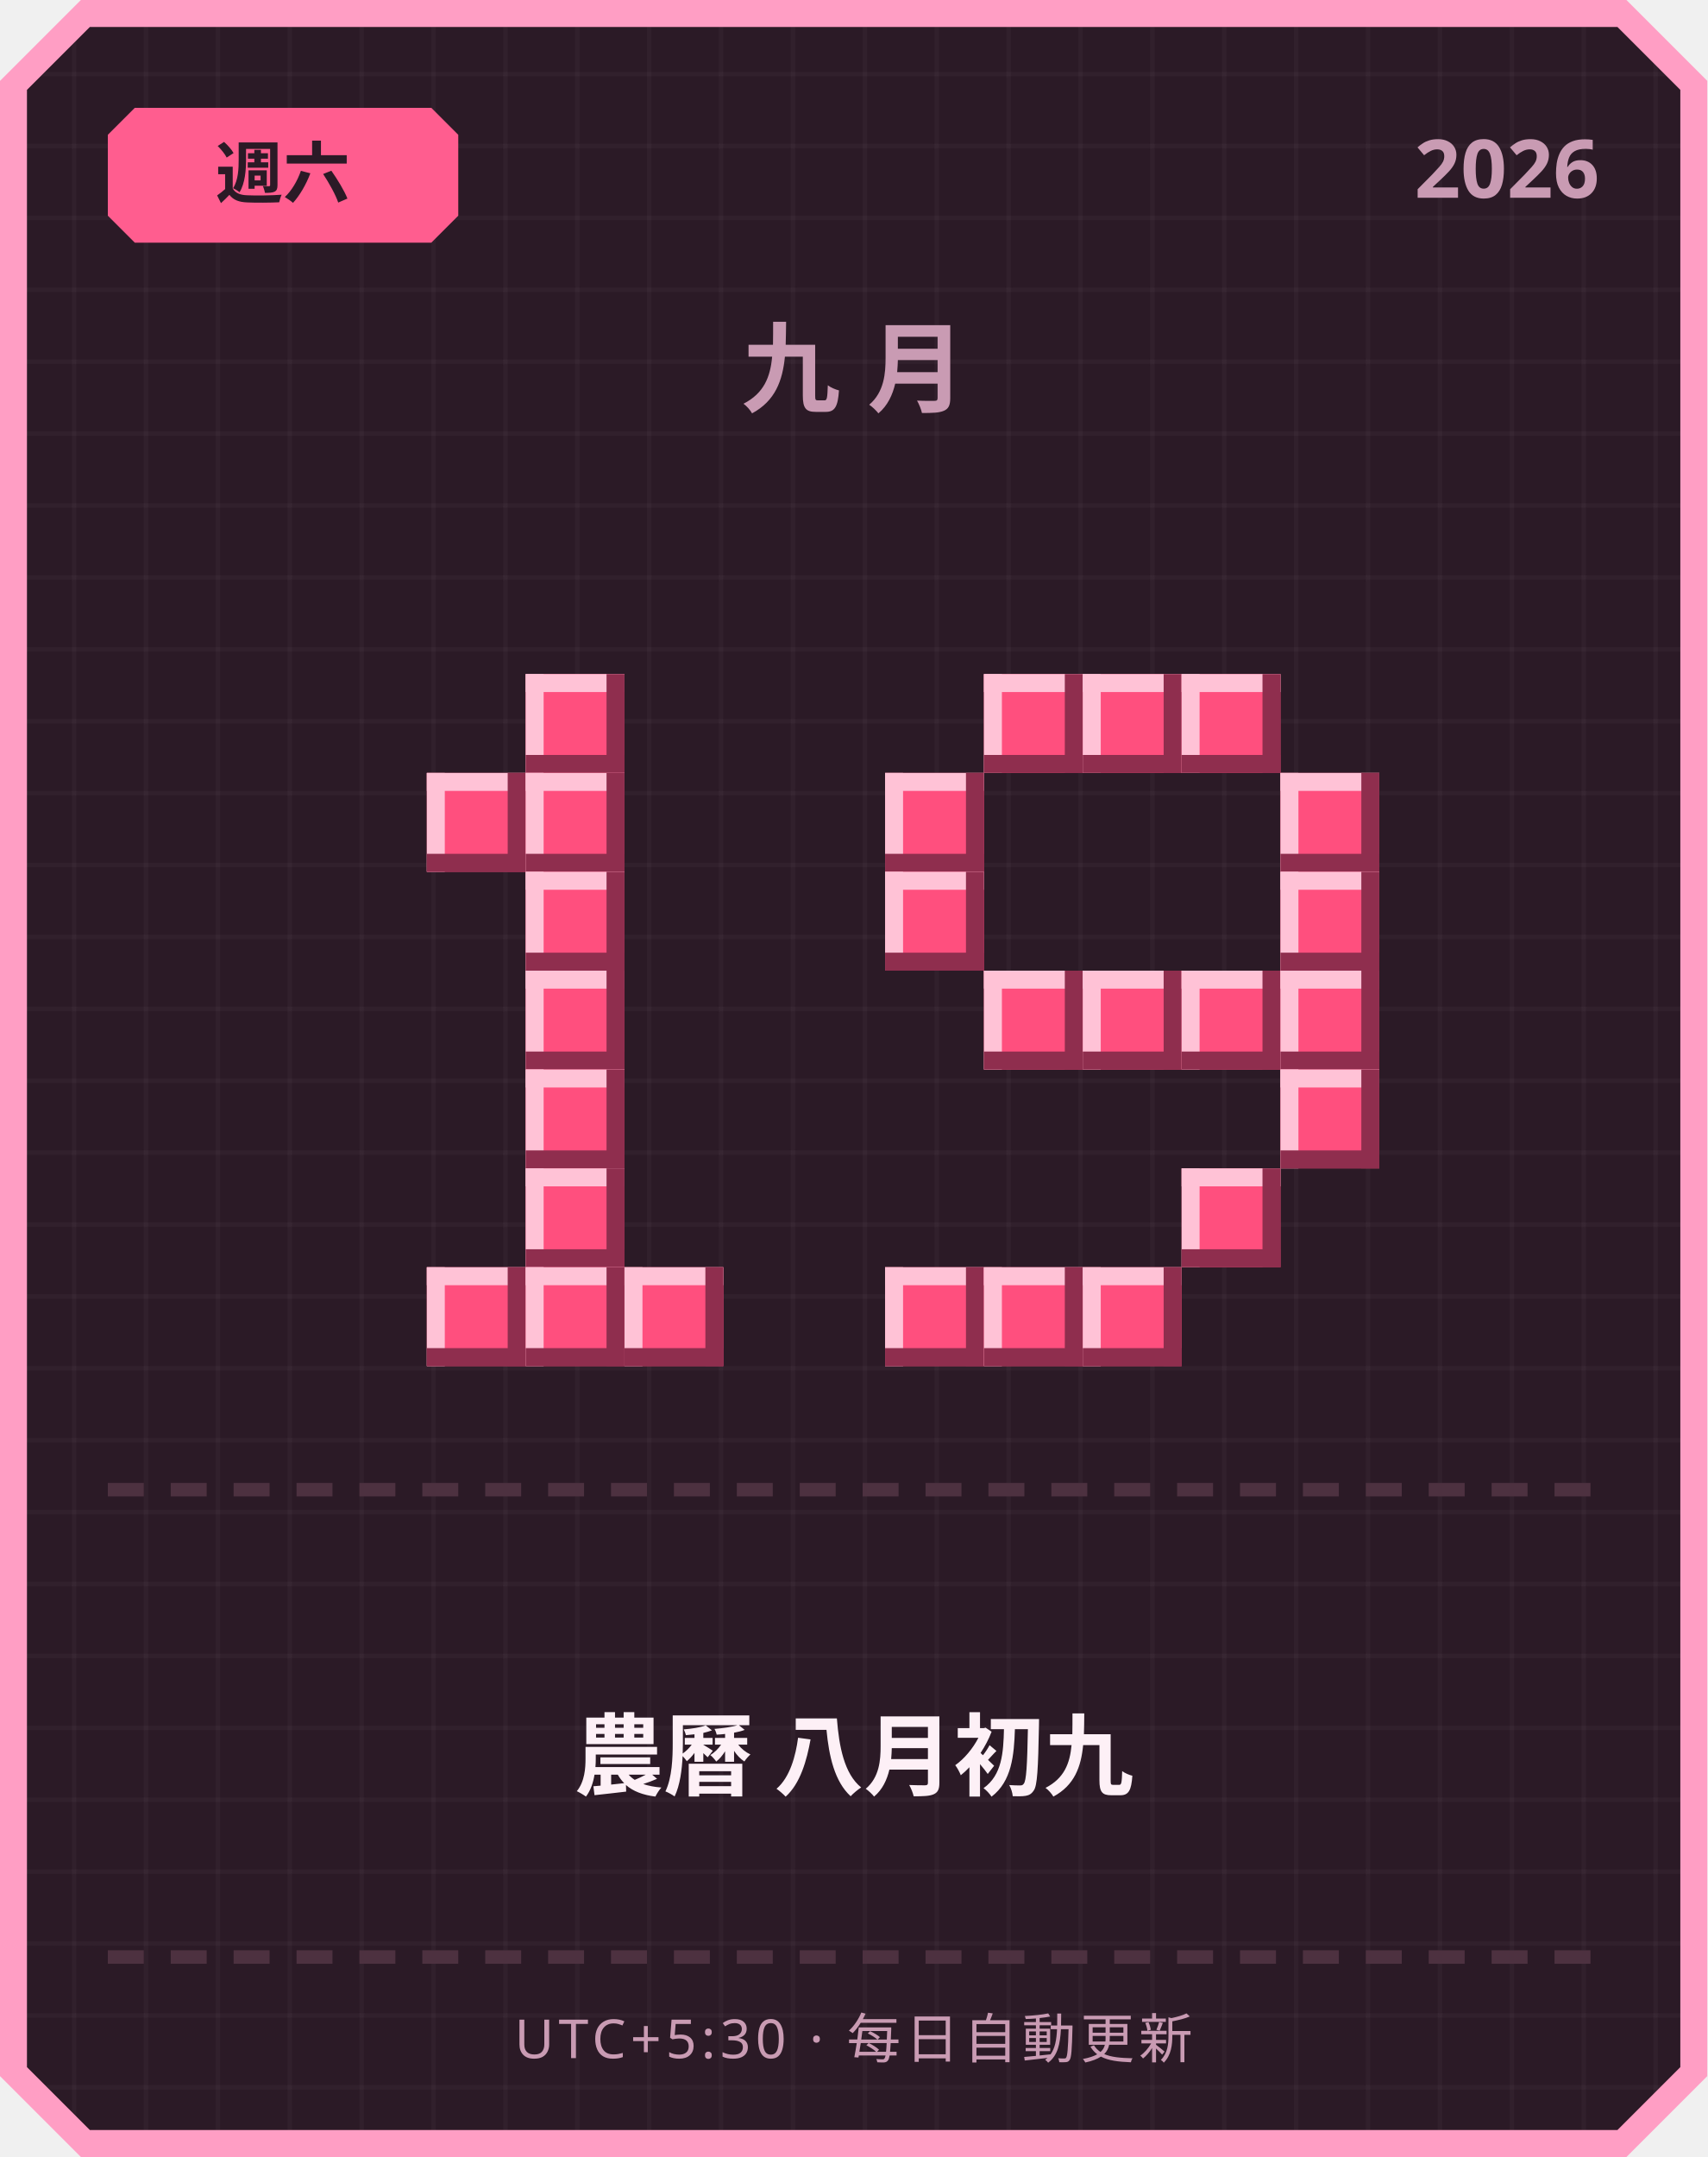
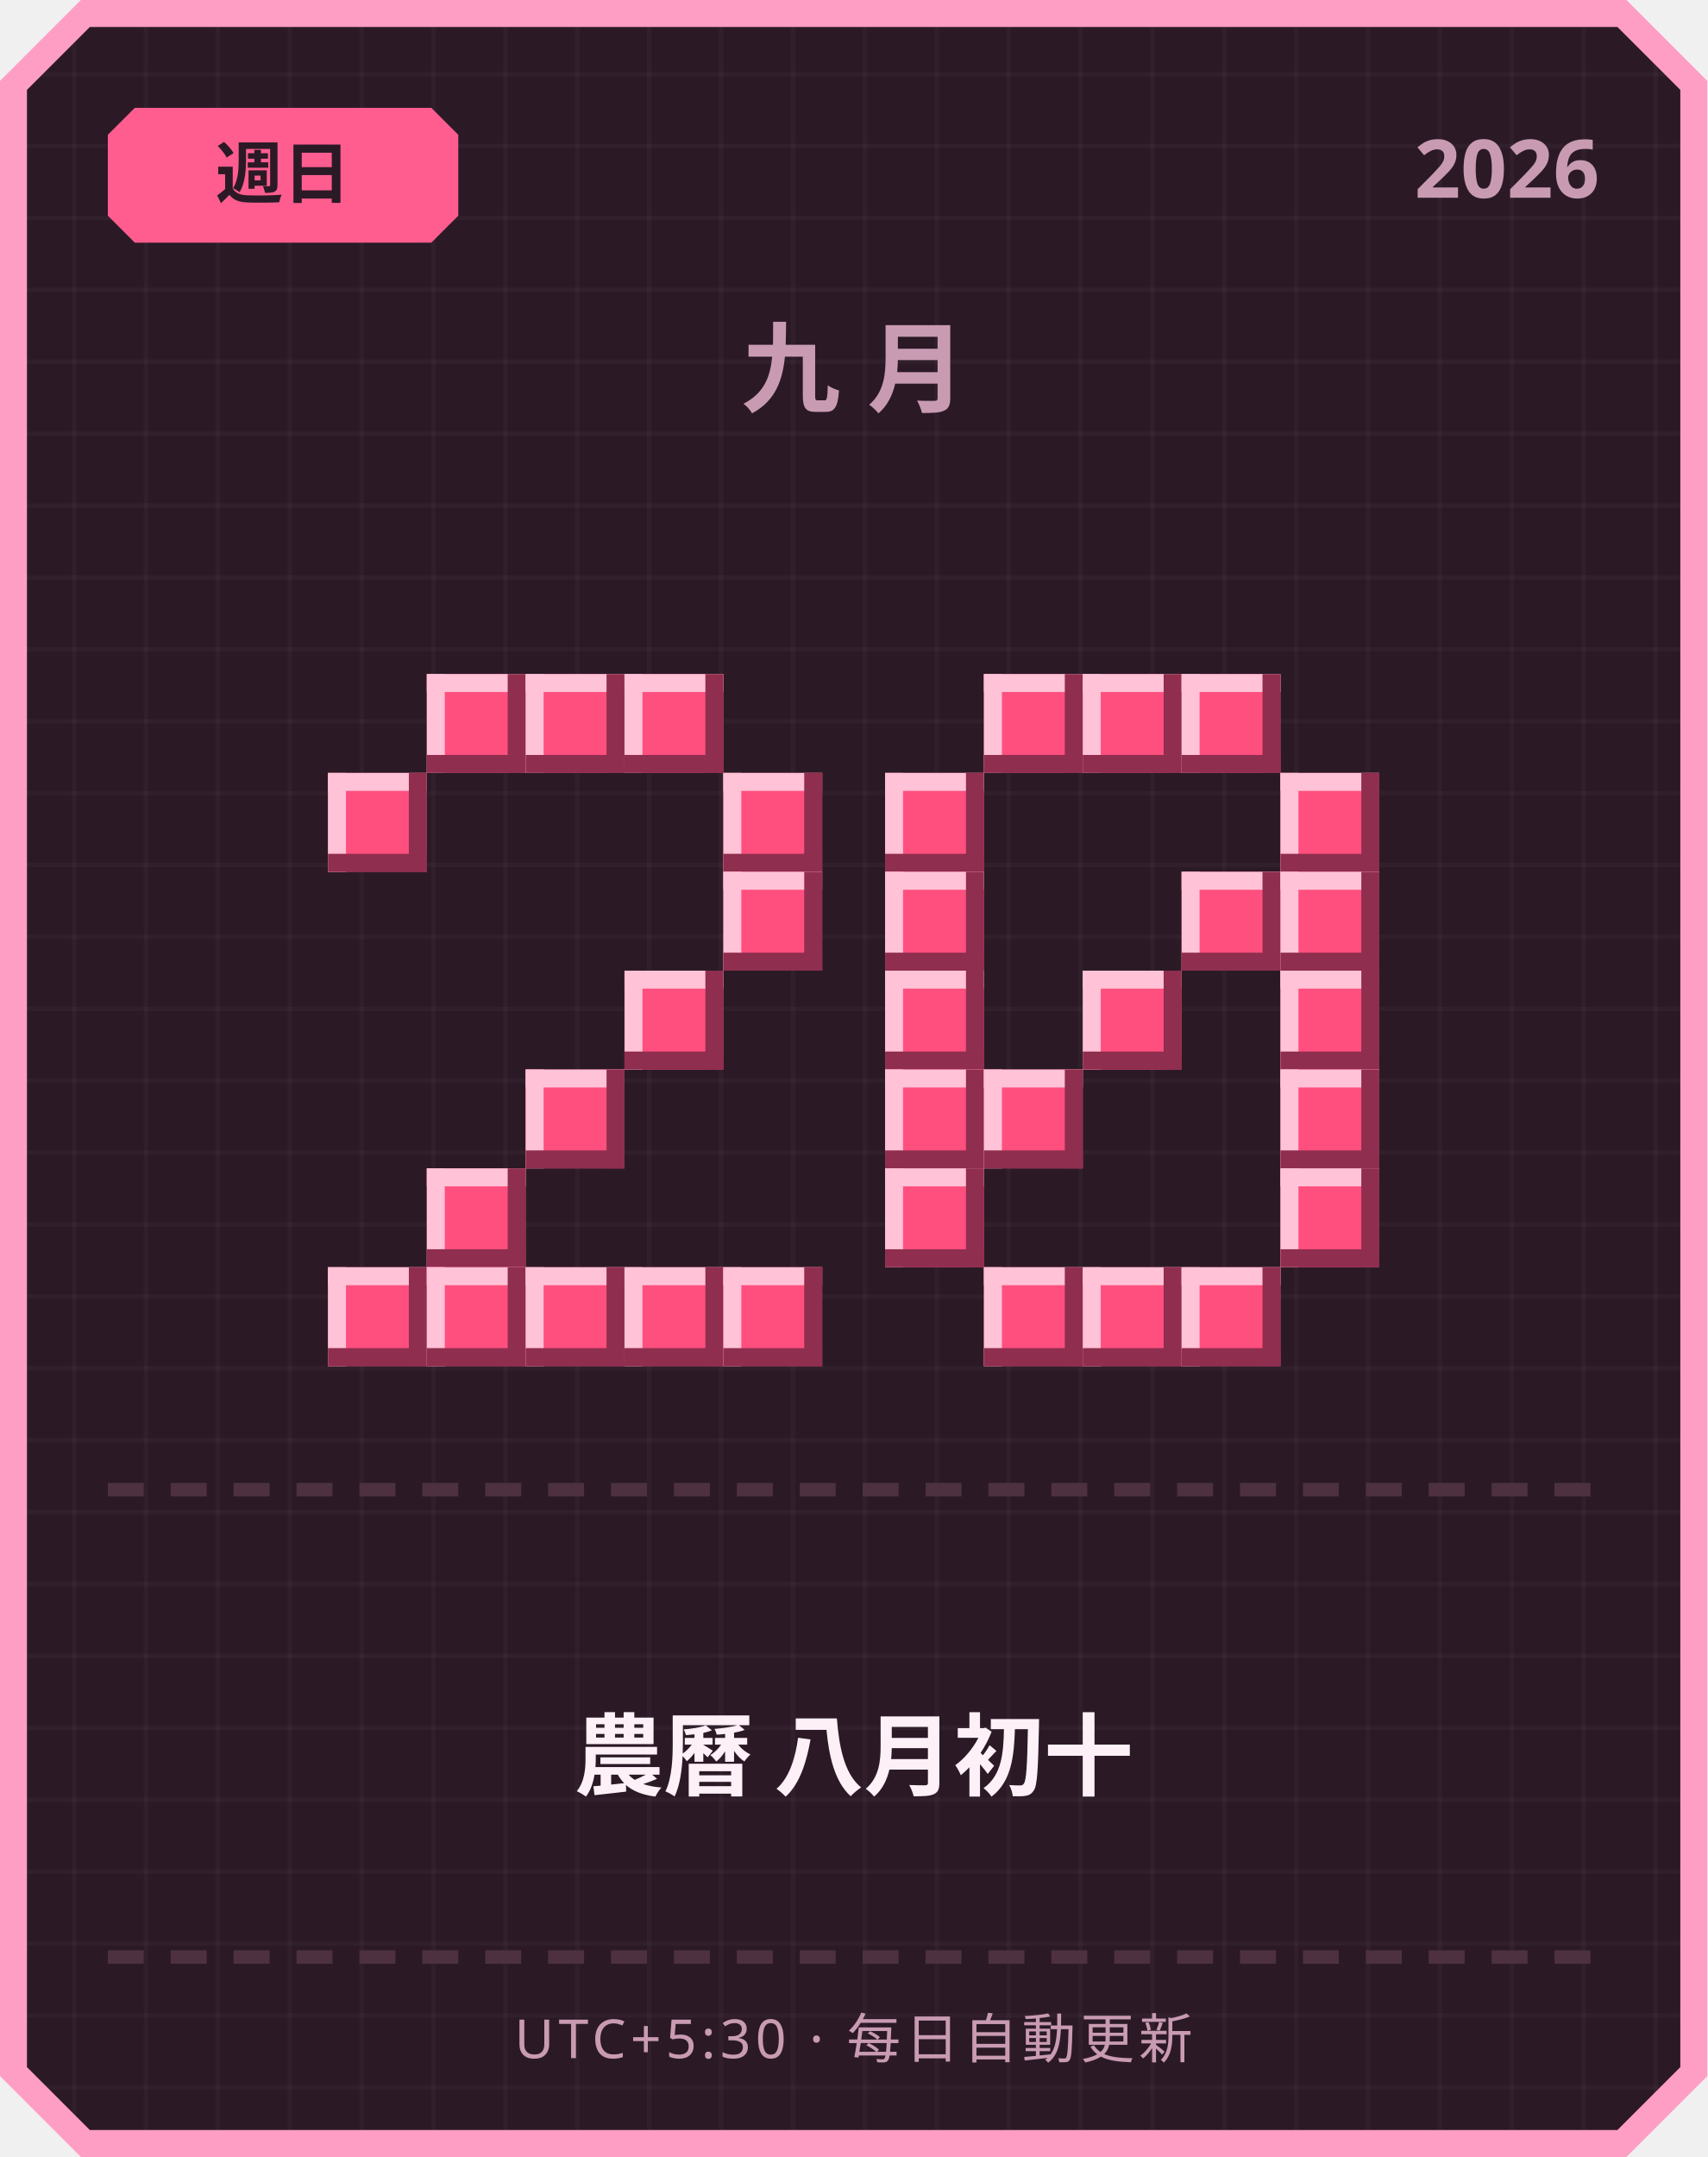
<svg xmlns="http://www.w3.org/2000/svg" width="380" height="480" viewBox="0 0 380 480">
  <defs>
    <pattern id="grid" width="16" height="16" patternUnits="userSpaceOnUse">
      <rect width="16" height="16" fill="#2b1a26" />
      <rect width="1" height="16" fill="#ffffff" opacity="0.03" />
      <rect width="16" height="1" fill="#ffffff" opacity="0.03" />
    </pattern>
  </defs>
  <path d="M 18,0 L 362,0 L 380,18 L 380,462 L 362,480 L 18,480 L 0,462 L 0,18 Z" fill="#ff9ec4" />
  <path d="M 20,6 L 360,6 L 374,20 L 374,460 L 360,474 L 20,474 L 6,460 L 6,20 Z" fill="url(#grid)" />
  <path d="M 30,24 L 96,24 L 102,30 L 102,48 L 96,54 L 30,54 L 24,48 L 24,30 Z" fill="#ff5d8f" />
-   <text x="63" y="44" text-anchor="middle" font-family="'Segoe UI', sans-serif" font-size="15" font-weight="700" fill="#2b1a26">週六</text>
+   <text x="63" y="44" text-anchor="middle" font-family="'Segoe UI', sans-serif" font-size="15" font-weight="700" fill="#2b1a26">週日</text>
  <text x="356" y="44" text-anchor="end" font-family="'Segoe UI', sans-serif" font-size="18" font-weight="700" fill="#c99bb3">2026</text>
  <text x="190" y="90" text-anchor="middle" font-family="'Segoe UI', sans-serif" font-size="22" font-weight="700" letter-spacing="6" fill="#c99bb3">九月</text>
+   <rect x="95" y="150" width="22" height="22" fill="#ff4f7e" />
+   <rect x="95" y="150" width="22" height="4" fill="#ffc2d6" />
+   <rect x="95" y="150" width="4" height="22" fill="#ffc2d6" />
+   <rect x="95" y="168" width="22" height="4" fill="#8f2e4e" />
+   <rect x="113" y="150" width="4" height="22" fill="#8f2e4e" />
  <rect x="117" y="150" width="22" height="22" fill="#ff4f7e" />
  <rect x="117" y="150" width="22" height="4" fill="#ffc2d6" />
  <rect x="117" y="150" width="4" height="22" fill="#ffc2d6" />
  <rect x="117" y="168" width="22" height="4" fill="#8f2e4e" />
  <rect x="135" y="150" width="4" height="22" fill="#8f2e4e" />
-   <rect x="95" y="172" width="22" height="22" fill="#ff4f7e" />
-   <rect x="95" y="172" width="22" height="4" fill="#ffc2d6" />
-   <rect x="95" y="172" width="4" height="22" fill="#ffc2d6" />
-   <rect x="95" y="190" width="22" height="4" fill="#8f2e4e" />
-   <rect x="113" y="172" width="4" height="22" fill="#8f2e4e" />
-   <rect x="117" y="172" width="22" height="22" fill="#ff4f7e" />
-   <rect x="117" y="172" width="22" height="4" fill="#ffc2d6" />
-   <rect x="117" y="172" width="4" height="22" fill="#ffc2d6" />
-   <rect x="117" y="190" width="22" height="4" fill="#8f2e4e" />
-   <rect x="135" y="172" width="4" height="22" fill="#8f2e4e" />
-   <rect x="117" y="194" width="22" height="22" fill="#ff4f7e" />
-   <rect x="117" y="194" width="22" height="4" fill="#ffc2d6" />
-   <rect x="117" y="194" width="4" height="22" fill="#ffc2d6" />
-   <rect x="117" y="212" width="22" height="4" fill="#8f2e4e" />
-   <rect x="135" y="194" width="4" height="22" fill="#8f2e4e" />
-   <rect x="117" y="216" width="22" height="22" fill="#ff4f7e" />
-   <rect x="117" y="216" width="22" height="4" fill="#ffc2d6" />
-   <rect x="117" y="216" width="4" height="22" fill="#ffc2d6" />
-   <rect x="117" y="234" width="22" height="4" fill="#8f2e4e" />
-   <rect x="135" y="216" width="4" height="22" fill="#8f2e4e" />
+   <rect x="139" y="150" width="22" height="22" fill="#ff4f7e" />
+   <rect x="139" y="150" width="22" height="4" fill="#ffc2d6" />
+   <rect x="139" y="150" width="4" height="22" fill="#ffc2d6" />
+   <rect x="139" y="168" width="22" height="4" fill="#8f2e4e" />
+   <rect x="157" y="150" width="4" height="22" fill="#8f2e4e" />
+   <rect x="73" y="172" width="22" height="22" fill="#ff4f7e" />
+   <rect x="73" y="172" width="22" height="4" fill="#ffc2d6" />
+   <rect x="73" y="172" width="4" height="22" fill="#ffc2d6" />
+   <rect x="73" y="190" width="22" height="4" fill="#8f2e4e" />
+   <rect x="91" y="172" width="4" height="22" fill="#8f2e4e" />
+   <rect x="161" y="172" width="22" height="22" fill="#ff4f7e" />
+   <rect x="161" y="172" width="22" height="4" fill="#ffc2d6" />
+   <rect x="161" y="172" width="4" height="22" fill="#ffc2d6" />
+   <rect x="161" y="190" width="22" height="4" fill="#8f2e4e" />
+   <rect x="179" y="172" width="4" height="22" fill="#8f2e4e" />
+   <rect x="161" y="194" width="22" height="22" fill="#ff4f7e" />
+   <rect x="161" y="194" width="22" height="4" fill="#ffc2d6" />
+   <rect x="161" y="194" width="4" height="22" fill="#ffc2d6" />
+   <rect x="161" y="212" width="22" height="4" fill="#8f2e4e" />
+   <rect x="179" y="194" width="4" height="22" fill="#8f2e4e" />
+   <rect x="139" y="216" width="22" height="22" fill="#ff4f7e" />
+   <rect x="139" y="216" width="22" height="4" fill="#ffc2d6" />
+   <rect x="139" y="216" width="4" height="22" fill="#ffc2d6" />
+   <rect x="139" y="234" width="22" height="4" fill="#8f2e4e" />
+   <rect x="157" y="216" width="4" height="22" fill="#8f2e4e" />
  <rect x="117" y="238" width="22" height="22" fill="#ff4f7e" />
  <rect x="117" y="238" width="22" height="4" fill="#ffc2d6" />
  <rect x="117" y="238" width="4" height="22" fill="#ffc2d6" />
  <rect x="117" y="256" width="22" height="4" fill="#8f2e4e" />
  <rect x="135" y="238" width="4" height="22" fill="#8f2e4e" />
-   <rect x="117" y="260" width="22" height="22" fill="#ff4f7e" />
-   <rect x="117" y="260" width="22" height="4" fill="#ffc2d6" />
-   <rect x="117" y="260" width="4" height="22" fill="#ffc2d6" />
-   <rect x="117" y="278" width="22" height="4" fill="#8f2e4e" />
-   <rect x="135" y="260" width="4" height="22" fill="#8f2e4e" />
+   <rect x="95" y="260" width="22" height="22" fill="#ff4f7e" />
+   <rect x="95" y="260" width="22" height="4" fill="#ffc2d6" />
+   <rect x="95" y="260" width="4" height="22" fill="#ffc2d6" />
+   <rect x="95" y="278" width="22" height="4" fill="#8f2e4e" />
+   <rect x="113" y="260" width="4" height="22" fill="#8f2e4e" />
+   <rect x="73" y="282" width="22" height="22" fill="#ff4f7e" />
+   <rect x="73" y="282" width="22" height="4" fill="#ffc2d6" />
+   <rect x="73" y="282" width="4" height="22" fill="#ffc2d6" />
+   <rect x="73" y="300" width="22" height="4" fill="#8f2e4e" />
+   <rect x="91" y="282" width="4" height="22" fill="#8f2e4e" />
  <rect x="95" y="282" width="22" height="22" fill="#ff4f7e" />
  <rect x="95" y="282" width="22" height="4" fill="#ffc2d6" />
  <rect x="95" y="282" width="4" height="22" fill="#ffc2d6" />
  <rect x="95" y="300" width="22" height="4" fill="#8f2e4e" />
  <rect x="113" y="282" width="4" height="22" fill="#8f2e4e" />
  <rect x="117" y="282" width="22" height="22" fill="#ff4f7e" />
  <rect x="117" y="282" width="22" height="4" fill="#ffc2d6" />
  <rect x="117" y="282" width="4" height="22" fill="#ffc2d6" />
  <rect x="117" y="300" width="22" height="4" fill="#8f2e4e" />
  <rect x="135" y="282" width="4" height="22" fill="#8f2e4e" />
  <rect x="139" y="282" width="22" height="22" fill="#ff4f7e" />
  <rect x="139" y="282" width="22" height="4" fill="#ffc2d6" />
  <rect x="139" y="282" width="4" height="22" fill="#ffc2d6" />
  <rect x="139" y="300" width="22" height="4" fill="#8f2e4e" />
  <rect x="157" y="282" width="4" height="22" fill="#8f2e4e" />
+   <rect x="161" y="282" width="22" height="22" fill="#ff4f7e" />
+   <rect x="161" y="282" width="22" height="4" fill="#ffc2d6" />
+   <rect x="161" y="282" width="4" height="22" fill="#ffc2d6" />
+   <rect x="161" y="300" width="22" height="4" fill="#8f2e4e" />
+   <rect x="179" y="282" width="4" height="22" fill="#8f2e4e" />
  <rect x="219" y="150" width="22" height="22" fill="#ff4f7e" />
  <rect x="219" y="150" width="22" height="4" fill="#ffc2d6" />
  <rect x="219" y="150" width="4" height="22" fill="#ffc2d6" />
  <rect x="219" y="168" width="22" height="4" fill="#8f2e4e" />
  <rect x="237" y="150" width="4" height="22" fill="#8f2e4e" />
  <rect x="241" y="150" width="22" height="22" fill="#ff4f7e" />
  <rect x="241" y="150" width="22" height="4" fill="#ffc2d6" />
  <rect x="241" y="150" width="4" height="22" fill="#ffc2d6" />
  <rect x="241" y="168" width="22" height="4" fill="#8f2e4e" />
  <rect x="259" y="150" width="4" height="22" fill="#8f2e4e" />
  <rect x="263" y="150" width="22" height="22" fill="#ff4f7e" />
  <rect x="263" y="150" width="22" height="4" fill="#ffc2d6" />
  <rect x="263" y="150" width="4" height="22" fill="#ffc2d6" />
  <rect x="263" y="168" width="22" height="4" fill="#8f2e4e" />
  <rect x="281" y="150" width="4" height="22" fill="#8f2e4e" />
  <rect x="197" y="172" width="22" height="22" fill="#ff4f7e" />
  <rect x="197" y="172" width="22" height="4" fill="#ffc2d6" />
  <rect x="197" y="172" width="4" height="22" fill="#ffc2d6" />
  <rect x="197" y="190" width="22" height="4" fill="#8f2e4e" />
  <rect x="215" y="172" width="4" height="22" fill="#8f2e4e" />
  <rect x="285" y="172" width="22" height="22" fill="#ff4f7e" />
  <rect x="285" y="172" width="22" height="4" fill="#ffc2d6" />
  <rect x="285" y="172" width="4" height="22" fill="#ffc2d6" />
  <rect x="285" y="190" width="22" height="4" fill="#8f2e4e" />
  <rect x="303" y="172" width="4" height="22" fill="#8f2e4e" />
  <rect x="197" y="194" width="22" height="22" fill="#ff4f7e" />
  <rect x="197" y="194" width="22" height="4" fill="#ffc2d6" />
  <rect x="197" y="194" width="4" height="22" fill="#ffc2d6" />
  <rect x="197" y="212" width="22" height="4" fill="#8f2e4e" />
  <rect x="215" y="194" width="4" height="22" fill="#8f2e4e" />
+   <rect x="263" y="194" width="22" height="22" fill="#ff4f7e" />
+   <rect x="263" y="194" width="22" height="4" fill="#ffc2d6" />
+   <rect x="263" y="194" width="4" height="22" fill="#ffc2d6" />
+   <rect x="263" y="212" width="22" height="4" fill="#8f2e4e" />
+   <rect x="281" y="194" width="4" height="22" fill="#8f2e4e" />
  <rect x="285" y="194" width="22" height="22" fill="#ff4f7e" />
  <rect x="285" y="194" width="22" height="4" fill="#ffc2d6" />
  <rect x="285" y="194" width="4" height="22" fill="#ffc2d6" />
  <rect x="285" y="212" width="22" height="4" fill="#8f2e4e" />
  <rect x="303" y="194" width="4" height="22" fill="#8f2e4e" />
-   <rect x="219" y="216" width="22" height="22" fill="#ff4f7e" />
-   <rect x="219" y="216" width="22" height="4" fill="#ffc2d6" />
-   <rect x="219" y="216" width="4" height="22" fill="#ffc2d6" />
-   <rect x="219" y="234" width="22" height="4" fill="#8f2e4e" />
-   <rect x="237" y="216" width="4" height="22" fill="#8f2e4e" />
+   <rect x="197" y="216" width="22" height="22" fill="#ff4f7e" />
+   <rect x="197" y="216" width="22" height="4" fill="#ffc2d6" />
+   <rect x="197" y="216" width="4" height="22" fill="#ffc2d6" />
+   <rect x="197" y="234" width="22" height="4" fill="#8f2e4e" />
+   <rect x="215" y="216" width="4" height="22" fill="#8f2e4e" />
  <rect x="241" y="216" width="22" height="22" fill="#ff4f7e" />
  <rect x="241" y="216" width="22" height="4" fill="#ffc2d6" />
  <rect x="241" y="216" width="4" height="22" fill="#ffc2d6" />
  <rect x="241" y="234" width="22" height="4" fill="#8f2e4e" />
  <rect x="259" y="216" width="4" height="22" fill="#8f2e4e" />
-   <rect x="263" y="216" width="22" height="22" fill="#ff4f7e" />
-   <rect x="263" y="216" width="22" height="4" fill="#ffc2d6" />
-   <rect x="263" y="216" width="4" height="22" fill="#ffc2d6" />
-   <rect x="263" y="234" width="22" height="4" fill="#8f2e4e" />
-   <rect x="281" y="216" width="4" height="22" fill="#8f2e4e" />
  <rect x="285" y="216" width="22" height="22" fill="#ff4f7e" />
  <rect x="285" y="216" width="22" height="4" fill="#ffc2d6" />
  <rect x="285" y="216" width="4" height="22" fill="#ffc2d6" />
  <rect x="285" y="234" width="22" height="4" fill="#8f2e4e" />
  <rect x="303" y="216" width="4" height="22" fill="#8f2e4e" />
+   <rect x="197" y="238" width="22" height="22" fill="#ff4f7e" />
+   <rect x="197" y="238" width="22" height="4" fill="#ffc2d6" />
+   <rect x="197" y="238" width="4" height="22" fill="#ffc2d6" />
+   <rect x="197" y="256" width="22" height="4" fill="#8f2e4e" />
+   <rect x="215" y="238" width="4" height="22" fill="#8f2e4e" />
+   <rect x="219" y="238" width="22" height="22" fill="#ff4f7e" />
+   <rect x="219" y="238" width="22" height="4" fill="#ffc2d6" />
+   <rect x="219" y="238" width="4" height="22" fill="#ffc2d6" />
+   <rect x="219" y="256" width="22" height="4" fill="#8f2e4e" />
+   <rect x="237" y="238" width="4" height="22" fill="#8f2e4e" />
  <rect x="285" y="238" width="22" height="22" fill="#ff4f7e" />
  <rect x="285" y="238" width="22" height="4" fill="#ffc2d6" />
  <rect x="285" y="238" width="4" height="22" fill="#ffc2d6" />
  <rect x="285" y="256" width="22" height="4" fill="#8f2e4e" />
  <rect x="303" y="238" width="4" height="22" fill="#8f2e4e" />
-   <rect x="263" y="260" width="22" height="22" fill="#ff4f7e" />
-   <rect x="263" y="260" width="22" height="4" fill="#ffc2d6" />
-   <rect x="263" y="260" width="4" height="22" fill="#ffc2d6" />
-   <rect x="263" y="278" width="22" height="4" fill="#8f2e4e" />
-   <rect x="281" y="260" width="4" height="22" fill="#8f2e4e" />
-   <rect x="197" y="282" width="22" height="22" fill="#ff4f7e" />
-   <rect x="197" y="282" width="22" height="4" fill="#ffc2d6" />
-   <rect x="197" y="282" width="4" height="22" fill="#ffc2d6" />
-   <rect x="197" y="300" width="22" height="4" fill="#8f2e4e" />
-   <rect x="215" y="282" width="4" height="22" fill="#8f2e4e" />
+   <rect x="197" y="260" width="22" height="22" fill="#ff4f7e" />
+   <rect x="197" y="260" width="22" height="4" fill="#ffc2d6" />
+   <rect x="197" y="260" width="4" height="22" fill="#ffc2d6" />
+   <rect x="197" y="278" width="22" height="4" fill="#8f2e4e" />
+   <rect x="215" y="260" width="4" height="22" fill="#8f2e4e" />
+   <rect x="285" y="260" width="22" height="22" fill="#ff4f7e" />
+   <rect x="285" y="260" width="22" height="4" fill="#ffc2d6" />
+   <rect x="285" y="260" width="4" height="22" fill="#ffc2d6" />
+   <rect x="285" y="278" width="22" height="4" fill="#8f2e4e" />
+   <rect x="303" y="260" width="4" height="22" fill="#8f2e4e" />
  <rect x="219" y="282" width="22" height="22" fill="#ff4f7e" />
  <rect x="219" y="282" width="22" height="4" fill="#ffc2d6" />
  <rect x="219" y="282" width="4" height="22" fill="#ffc2d6" />
  <rect x="219" y="300" width="22" height="4" fill="#8f2e4e" />
  <rect x="237" y="282" width="4" height="22" fill="#8f2e4e" />
  <rect x="241" y="282" width="22" height="22" fill="#ff4f7e" />
  <rect x="241" y="282" width="22" height="4" fill="#ffc2d6" />
  <rect x="241" y="282" width="4" height="22" fill="#ffc2d6" />
  <rect x="241" y="300" width="22" height="4" fill="#8f2e4e" />
  <rect x="259" y="282" width="4" height="22" fill="#8f2e4e" />
+   <rect x="263" y="282" width="22" height="22" fill="#ff4f7e" />
+   <rect x="263" y="282" width="22" height="4" fill="#ffc2d6" />
+   <rect x="263" y="282" width="4" height="22" fill="#ffc2d6" />
+   <rect x="263" y="300" width="22" height="4" fill="#8f2e4e" />
+   <rect x="281" y="282" width="4" height="22" fill="#8f2e4e" />
  <rect x="24" y="330" width="8" height="3" fill="#4d3140" />
  <rect x="38" y="330" width="8" height="3" fill="#4d3140" />
  <rect x="52" y="330" width="8" height="3" fill="#4d3140" />
  <rect x="66" y="330" width="8" height="3" fill="#4d3140" />
  <rect x="80" y="330" width="8" height="3" fill="#4d3140" />
  <rect x="94" y="330" width="8" height="3" fill="#4d3140" />
  <rect x="108" y="330" width="8" height="3" fill="#4d3140" />
  <rect x="122" y="330" width="8" height="3" fill="#4d3140" />
  <rect x="136" y="330" width="8" height="3" fill="#4d3140" />
  <rect x="150" y="330" width="8" height="3" fill="#4d3140" />
  <rect x="164" y="330" width="8" height="3" fill="#4d3140" />
  <rect x="178" y="330" width="8" height="3" fill="#4d3140" />
  <rect x="192" y="330" width="8" height="3" fill="#4d3140" />
  <rect x="206" y="330" width="8" height="3" fill="#4d3140" />
  <rect x="220" y="330" width="8" height="3" fill="#4d3140" />
  <rect x="234" y="330" width="8" height="3" fill="#4d3140" />
  <rect x="248" y="330" width="8" height="3" fill="#4d3140" />
  <rect x="262" y="330" width="8" height="3" fill="#4d3140" />
  <rect x="276" y="330" width="8" height="3" fill="#4d3140" />
  <rect x="290" y="330" width="8" height="3" fill="#4d3140" />
  <rect x="304" y="330" width="8" height="3" fill="#4d3140" />
  <rect x="318" y="330" width="8" height="3" fill="#4d3140" />
  <rect x="332" y="330" width="8" height="3" fill="#4d3140" />
  <rect x="346" y="330" width="8" height="3" fill="#4d3140" />
-   <text x="190" y="398" text-anchor="middle" font-family="'Segoe UI', 'Microsoft JhengHei', sans-serif" font-size="20" font-weight="700" fill="#fdf0f6">農曆 八月初九</text>
+   <text x="190" y="398" text-anchor="middle" font-family="'Segoe UI', 'Microsoft JhengHei', sans-serif" font-size="20" font-weight="700" fill="#fdf0f6">農曆 八月初十</text>
  <rect x="24" y="434" width="8" height="3" fill="#4d3140" />
  <rect x="38" y="434" width="8" height="3" fill="#4d3140" />
  <rect x="52" y="434" width="8" height="3" fill="#4d3140" />
  <rect x="66" y="434" width="8" height="3" fill="#4d3140" />
  <rect x="80" y="434" width="8" height="3" fill="#4d3140" />
  <rect x="94" y="434" width="8" height="3" fill="#4d3140" />
  <rect x="108" y="434" width="8" height="3" fill="#4d3140" />
  <rect x="122" y="434" width="8" height="3" fill="#4d3140" />
  <rect x="136" y="434" width="8" height="3" fill="#4d3140" />
  <rect x="150" y="434" width="8" height="3" fill="#4d3140" />
  <rect x="164" y="434" width="8" height="3" fill="#4d3140" />
  <rect x="178" y="434" width="8" height="3" fill="#4d3140" />
  <rect x="192" y="434" width="8" height="3" fill="#4d3140" />
  <rect x="206" y="434" width="8" height="3" fill="#4d3140" />
  <rect x="220" y="434" width="8" height="3" fill="#4d3140" />
  <rect x="234" y="434" width="8" height="3" fill="#4d3140" />
  <rect x="248" y="434" width="8" height="3" fill="#4d3140" />
  <rect x="262" y="434" width="8" height="3" fill="#4d3140" />
  <rect x="276" y="434" width="8" height="3" fill="#4d3140" />
  <rect x="290" y="434" width="8" height="3" fill="#4d3140" />
  <rect x="304" y="434" width="8" height="3" fill="#4d3140" />
  <rect x="318" y="434" width="8" height="3" fill="#4d3140" />
  <rect x="332" y="434" width="8" height="3" fill="#4d3140" />
  <rect x="346" y="434" width="8" height="3" fill="#4d3140" />
  <text x="190" y="458" text-anchor="middle" font-family="'Segoe UI', sans-serif" font-size="12" letter-spacing="1" fill="#c99bb3">UTC+5:30 · 每日自動更新</text>
</svg>
